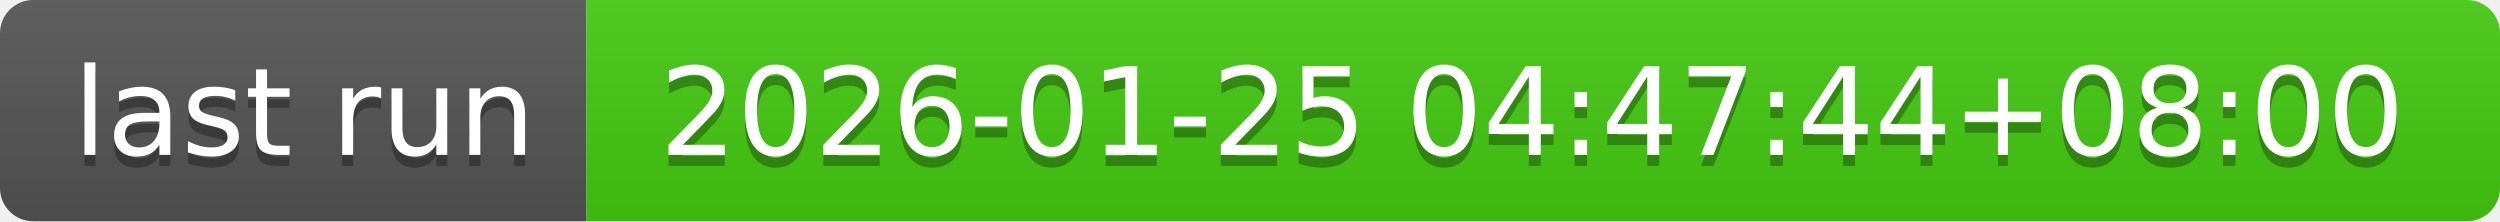
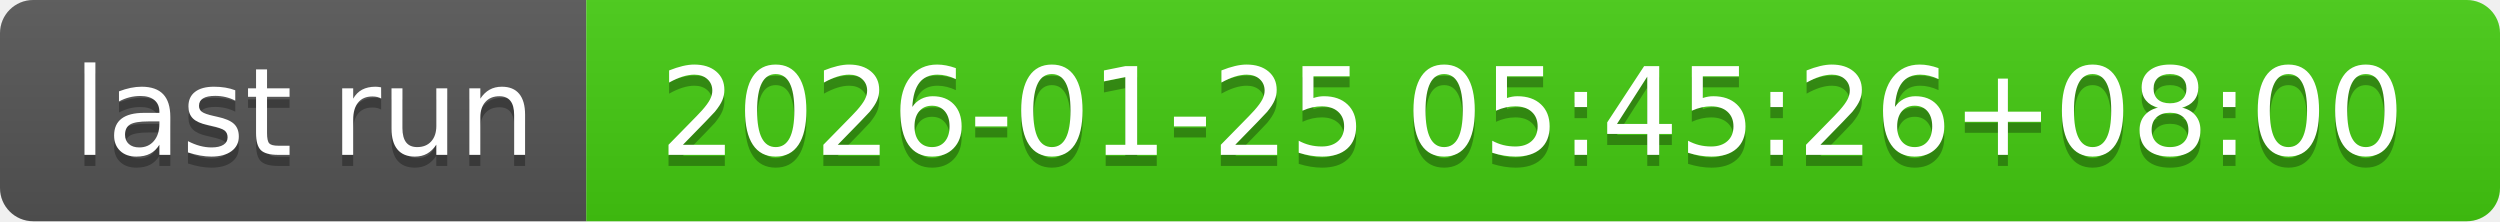
- <svg xmlns="http://www.w3.org/2000/svg" width="226" height="20" role="img" aria-label="last run: 2026-01-25 04:47:44+08:00">
+ <svg xmlns="http://www.w3.org/2000/svg" width="226" height="20" role="img" aria-label="last run: 2026-01-25 05:45:26+08:00">
  <linearGradient id="s" x2="0" y2="100%">
    <stop offset="0" stop-color="#bbb" stop-opacity=".1" />
    <stop offset="1" stop-opacity=".1" />
  </linearGradient>
  <clipPath id="r">
    <rect width="226" height="20" rx="3" fill="#fff" />
  </clipPath>
  <g clip-path="url(#r)">
    <rect width="53" height="20" fill="#555" />
    <rect x="53" width="173" height="20" fill="#4c1" />
    <rect width="226" height="20" fill="url(#s)" />
  </g>
  <g fill="#fff" text-anchor="middle" font-family="Verdana,Geneva,DejaVu Sans,sans-serif" text-rendering="geometricPrecision" font-size="110">
    <text aria-hidden="true" x="275" y="150" fill="#010101" fill-opacity=".3" transform="scale(.1)" textLength="430">last run</text>
    <text x="275" y="140" transform="scale(.1)" fill="#fff" textLength="430">last run</text>
-     <text aria-hidden="true" x="1385" y="150" fill="#010101" fill-opacity=".3" transform="scale(.1)" textLength="1630">2026-01-25 04:47:44+08:00</text>
-     <text x="1385" y="140" transform="scale(.1)" fill="#fff" textLength="1630">2026-01-25 04:47:44+08:00</text>
+     <text aria-hidden="true" x="1385" y="150" fill="#010101" fill-opacity=".3" transform="scale(.1)" textLength="1630">2026-01-25 05:45:26+08:00</text>
+     <text x="1385" y="140" transform="scale(.1)" fill="#fff" textLength="1630">2026-01-25 05:45:26+08:00</text>
  </g>
</svg>
